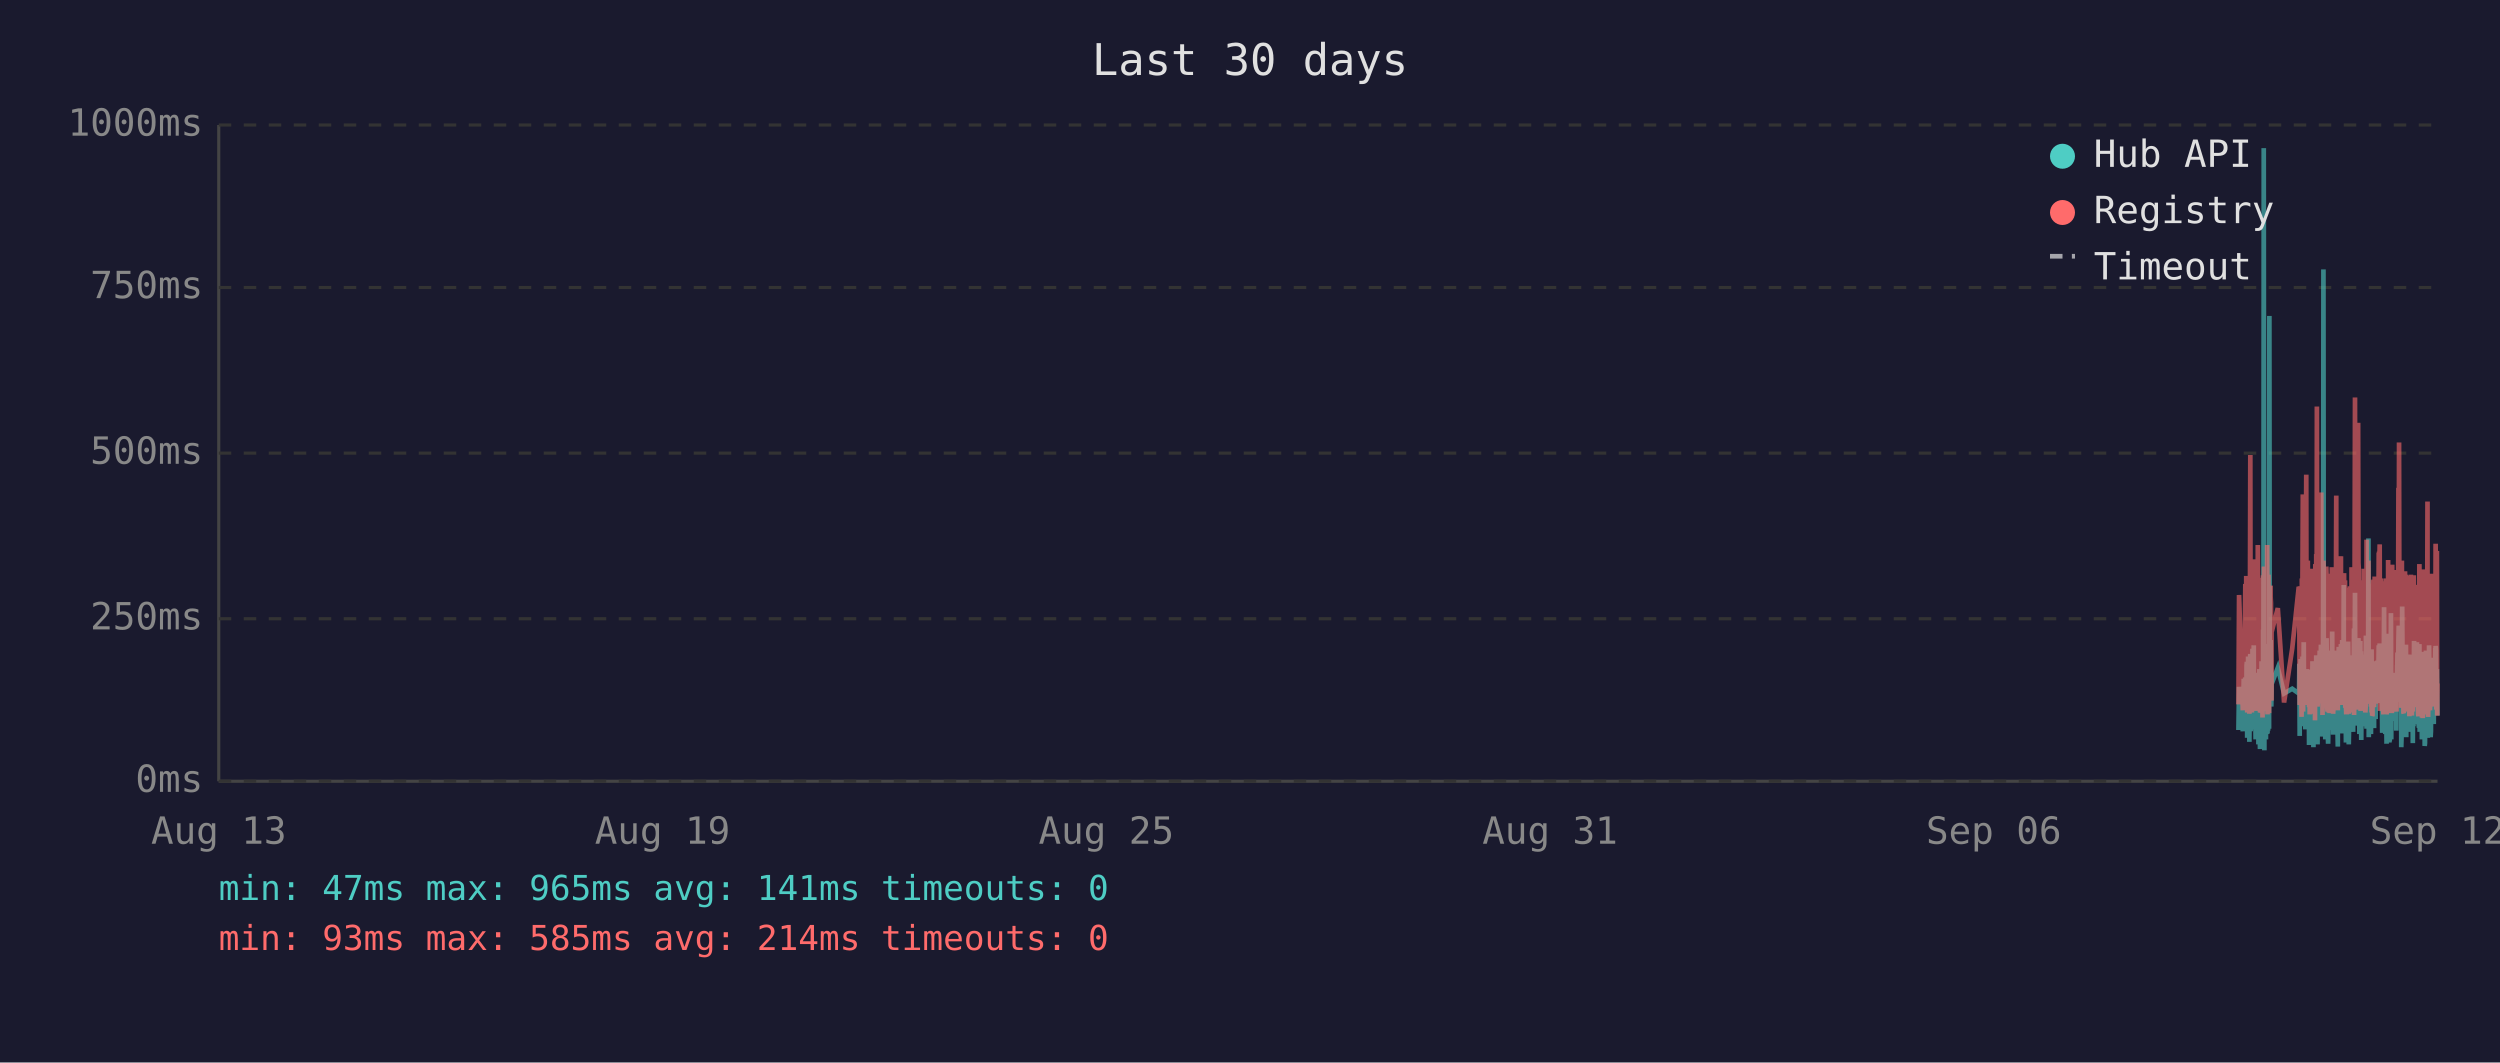
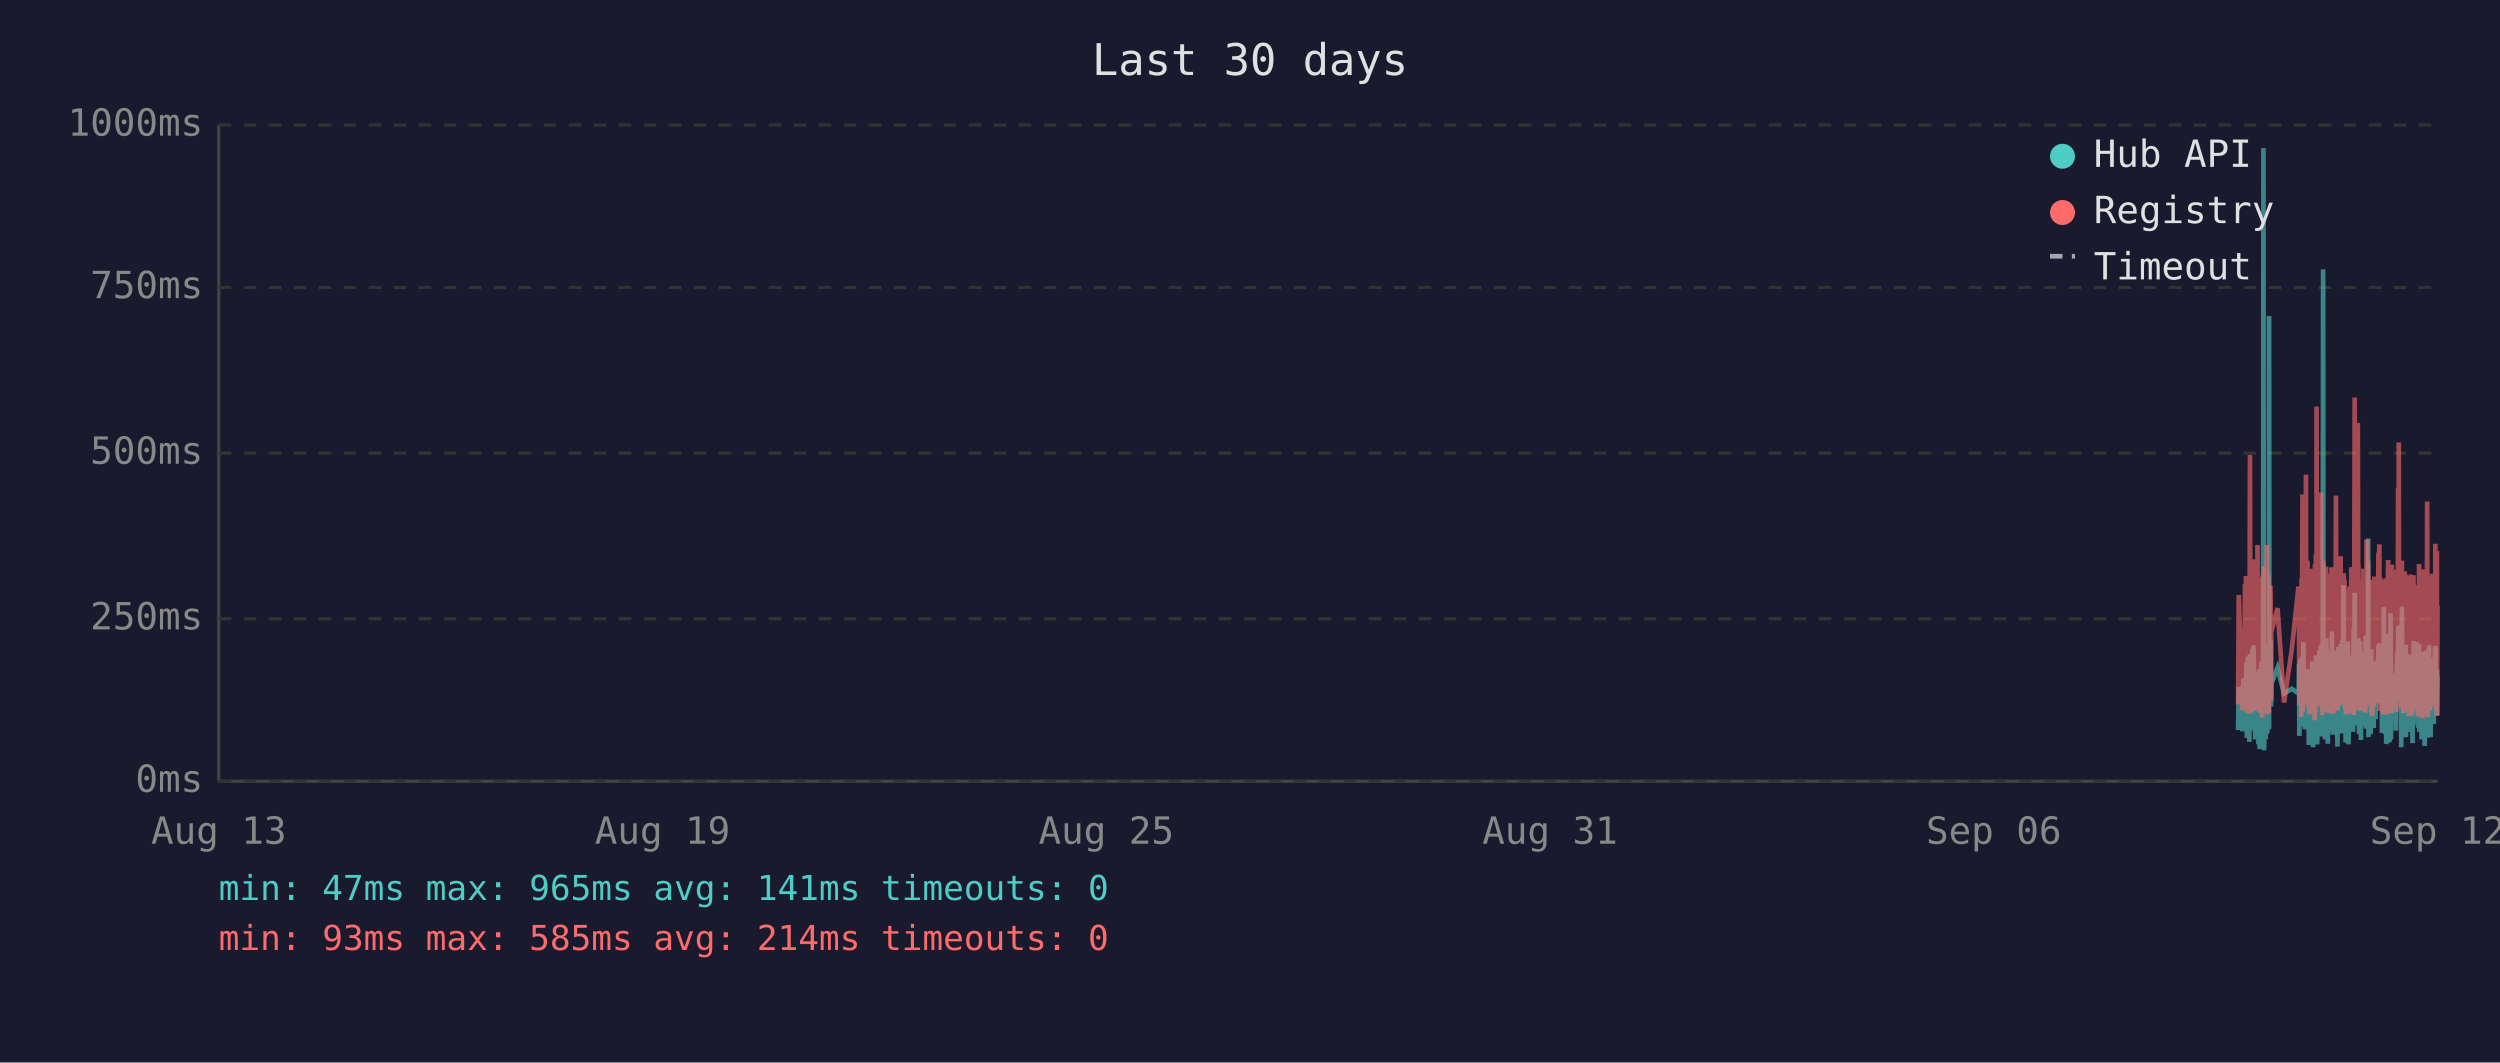
<svg xmlns="http://www.w3.org/2000/svg" viewBox="0 0 800 340" font-family="monospace" font-size="12">
  <rect width="800" height="340" fill="#1a1a2e" />
  <text x="400" y="24" fill="#e0e0e0" font-size="14" text-anchor="middle">Last 30 days</text>
  <line x1="70" y1="40" x2="70" y2="250" stroke="#444" stroke-width="1" />
  <line x1="70" y1="250" x2="780" y2="250" stroke="#444" stroke-width="1" />
  <line x1="70" y1="250" x2="780" y2="250" stroke="#333" stroke-width="1" stroke-dasharray="4" />
  <text x="65" y="250" fill="#888" text-anchor="end" dominant-baseline="middle">0ms</text>
  <line x1="70" y1="198" x2="780" y2="198" stroke="#333" stroke-width="1" stroke-dasharray="4" />
  <text x="65" y="198" fill="#888" text-anchor="end" dominant-baseline="middle">250ms</text>
  <line x1="70" y1="145" x2="780" y2="145" stroke="#333" stroke-width="1" stroke-dasharray="4" />
  <text x="65" y="145" fill="#888" text-anchor="end" dominant-baseline="middle">500ms</text>
  <line x1="70" y1="92" x2="780" y2="92" stroke="#333" stroke-width="1" stroke-dasharray="4" />
  <text x="65" y="92" fill="#888" text-anchor="end" dominant-baseline="middle">750ms</text>
  <line x1="70" y1="40" x2="780" y2="40" stroke="#333" stroke-width="1" stroke-dasharray="4" />
  <text x="65" y="40" fill="#888" text-anchor="end" dominant-baseline="middle">1000ms</text>
  <text x="70" y="270" fill="#888" text-anchor="middle">Aug 13</text>
  <text x="212" y="270" fill="#888" text-anchor="middle">Aug 19</text>
  <text x="354" y="270" fill="#888" text-anchor="middle">Aug 25</text>
  <text x="496" y="270" fill="#888" text-anchor="middle">Aug 31</text>
  <text x="638" y="270" fill="#888" text-anchor="middle">Sep 06</text>
  <text x="780" y="270" fill="#888" text-anchor="middle">Sep 12</text>
-   <polyline points="716.3,233.6 716.5,219.8 717.7,234.0 718.0,217.2 718.1,223.3 718.5,216.8 718.6,222.3 718.7,224.2 718.8,225.0 718.8,233.6 718.9,213.0 719.0,211.8 719.1,236.1 719.1,235.1 719.2,223.8 719.3,221.2 719.3,222.3 719.4,210.1 719.5,223.3 719.6,234.7 719.7,220.6 719.8,218.9 719.8,237.4 719.9,223.1 720.0,210.9 720.1,209.3 720.2,234.0 720.3,217.0 720.3,214.3 720.4,230.9 720.5,233.4 720.6,220.6 720.6,221.2 720.7,220.6 720.8,215.8 720.8,207.6 720.9,216.6 721.0,213.9 721.1,218.9 721.2,206.5 721.2,211.4 721.3,228.4 721.4,226.1 721.5,220.2 721.6,221.2 721.7,221.9 721.7,228.8 721.8,236.6 721.9,221.9 722.0,215.3 722.1,231.1 722.2,221.9 722.2,221.2 722.3,218.7 722.4,234.7 722.5,221.2 722.6,218.1 722.7,223.1 722.7,238.2 722.8,220.8 722.9,224.8 723.0,214.1 723.1,232.6 723.2,239.7 723.2,237.6 723.3,232.6 723.4,219.1 723.5,219.8 723.6,217.2 723.7,213.2 723.7,211.6 723.8,220.2 723.9,216.6 724.0,222.5 724.0,234.7 724.1,229.4 724.2,225.6 724.2,201.5 724.3,223.8 724.4,47.4 724.5,196.0 724.6,240.1 724.6,231.1 724.7,221.0 724.8,225.0 724.9,217.9 725.0,212.8 725.1,236.6 725.1,222.7 725.2,222.9 725.3,221.0 725.4,234.9 725.5,209.0 725.6,234.7 725.7,213.5 725.7,206.1 725.8,233.8 725.9,220.2 726.0,230.7 726.1,223.8 726.1,233.2 726.2,101.1 726.3,207.2 726.4,217.9 726.5,218.9 726.6,224.4 726.6,204.8 726.7,216.6 726.8,226.1 726.9,221.2 726.9,218.9 728.9,213.7 730.9,221.9 733.5,220.4 735.6,221.9 735.7,221.0 735.8,212.4 735.9,235.5 735.9,214.1 736.0,215.3 736.1,214.3 736.2,210.9 736.3,219.5 736.4,221.0 736.4,222.9 736.5,232.4 736.6,217.4 736.7,231.1 736.8,210.1 736.9,216.0 736.9,232.2 737.0,226.1 737.1,216.2 737.2,205.5 737.3,230.3 737.4,217.4 737.4,224.4 737.5,232.2 737.6,215.8 737.7,233.4 737.8,214.5 737.9,219.3 738.0,221.9 738.1,227.3 738.2,214.1 738.3,222.9 738.3,215.6 738.4,218.3 738.5,220.0 738.6,215.1 738.7,230.1 738.8,214.3 738.8,215.8 738.9,238.4 739.0,223.8 739.1,238.0 739.2,222.1 739.3,222.1 739.3,230.5 739.4,220.2 739.5,216.8 739.6,225.6 739.7,236.1 739.8,221.9 739.8,216.8 739.9,220.6 740.0,211.6 740.1,216.6 740.2,233.8 740.3,239.1 740.3,234.9 740.4,227.3 740.5,229.4 740.6,211.6 740.7,215.1 740.8,215.8 740.8,236.1 740.8,235.3 740.9,221.7 741.0,216.8 741.1,233.8 741.2,209.7 741.3,223.8 741.3,222.7 741.4,216.6 741.5,229.4 741.6,238.2 741.7,229.6 741.7,220.4 741.8,214.5 741.9,220.4 742.0,229.8 742.1,221.2 742.2,219.3 742.2,217.4 742.3,208.2 742.4,218.5 742.5,208.2 742.6,218.9 742.7,206.3 742.7,235.7 742.8,212.2 742.9,213.9 743.0,219.8 743.1,218.7 743.2,233.0 743.2,219.3 743.3,226.1 743.4,197.1 743.5,86.2 743.6,216.0 743.7,233.8 743.7,208.2 743.8,213.0 743.9,210.3 744.0,223.3 744.1,236.6 744.2,217.9 744.2,205.9 744.3,216.4 744.4,216.4 744.5,204.2 744.6,216.4 744.7,219.8 744.7,213.7 744.7,231.7 744.8,223.1 744.9,234.9 745.0,238.0 745.1,228.2 745.2,231.5 745.2,222.1 745.3,222.1 745.4,233.6 745.5,219.5 745.6,208.2 745.6,225.8 745.7,212.8 745.8,221.0 745.9,233.2 746.0,224.4 746.1,231.5 746.1,216.0 746.2,218.9 746.3,202.1 746.4,224.6 746.5,217.7 746.6,235.1 746.6,222.9 746.7,226.1 746.8,221.4 746.9,219.8 747.0,211.4 747.1,212.2 747.1,220.8 747.2,208.2 747.3,221.4 747.4,222.5 747.5,214.9 747.6,220.2 747.6,209.0 747.7,219.5 747.8,220.2 747.9,215.3 748.0,218.7 748.0,233.4 748.1,238.9 748.1,210.9 748.2,223.5 748.3,213.2 748.4,207.0 748.5,219.5 748.6,216.4 748.6,223.3 748.7,224.2 748.8,215.3 748.9,210.9 749.0,221.0 749.1,206.1 749.1,233.0 749.2,220.4 749.3,210.7 749.4,220.2 749.5,234.7 749.5,204.8 749.6,219.1 749.7,228.6 749.8,214.3 749.9,222.3 750.0,187.2 750.0,208.6 750.1,221.2 750.2,207.4 750.3,220.6 750.4,221.4 750.5,228.4 750.5,223.5 750.6,226.5 750.7,237.6 750.7,221.4 750.8,234.2 750.9,220.8 751.0,214.9 751.0,234.5 751.1,217.0 751.2,227.1 751.3,221.7 751.4,205.3 751.5,215.6 751.5,226.5 751.6,238.2 751.7,232.6 751.8,223.3 751.9,216.8 752.0,234.0 752.0,225.4 752.1,218.1 752.2,209.9 752.3,218.3 752.4,225.6 752.5,209.7 752.5,211.6 752.6,224.0 752.7,219.1 752.7,221.4 752.8,223.8 752.9,233.4 752.9,226.7 753.0,234.2 753.1,222.9 753.2,213.0 753.3,201.1 753.4,229.2 753.4,220.8 753.5,215.8 753.6,189.7 753.7,223.5 753.8,208.8 753.9,223.3 753.9,217.7 754.0,207.8 754.1,218.1 754.2,213.9 754.3,212.0 754.4,218.9 754.4,218.3 754.5,232.2 754.6,206.3 754.7,204.2 754.8,218.5 754.9,230.9 754.9,218.3 755.0,234.9 755.1,229.8 755.2,215.3 755.3,205.1 755.4,232.6 755.4,231.1 755.5,208.4 755.6,236.8 755.7,218.9 755.8,228.6 755.9,228.4 755.9,209.5 756.0,217.0 756.1,232.4 756.2,230.1 756.3,212.8 756.3,223.8 756.4,221.4 756.5,232.2 756.6,218.1 756.7,222.5 756.8,229.4 756.8,221.2 756.9,230.3 757.0,224.2 757.1,203.4 757.2,208.2 757.3,233.2 757.3,222.9 757.4,228.2 757.5,216.6 757.6,219.3 757.7,221.0 757.8,214.5 757.8,211.8 757.9,172.3 758.0,235.9 758.1,230.9 758.2,211.6 758.3,209.5 758.3,217.2 758.4,218.7 758.5,220.0 758.6,215.3 758.7,234.9 758.8,227.3 758.8,213.9 758.9,207.8 759.0,230.1 759.1,225.4 759.2,233.0 759.3,215.1 759.3,225.0 759.4,219.3 759.5,220.8 759.5,220.6 759.6,225.0 759.7,233.0 759.7,211.6 759.8,222.9 759.9,220.0 760.0,225.0 760.1,213.7 760.2,213.7 760.2,230.1 760.3,213.5 760.4,224.2 760.5,214.9 760.6,224.2 760.7,211.4 760.8,218.7 760.8,212.8 760.9,215.1 761.0,225.0 761.1,213.7 761.2,206.5 761.3,213.9 761.3,217.7 761.4,219.1 761.5,205.9 761.6,224.0 761.7,212.4 761.8,216.4 761.8,219.8 761.9,220.6 762.0,215.3 762.1,222.5 762.2,224.6 762.2,223.1 762.3,234.5 762.4,230.9 762.5,229.6 762.6,224.6 762.7,225.2 762.7,216.6 762.8,218.3 762.9,194.3 763.0,231.1 763.1,223.3 763.2,207.4 763.2,216.2 763.3,234.9 763.4,231.7 763.5,212.8 763.6,226.5 763.7,238.0 763.7,237.6 763.8,221.4 763.9,219.5 764.0,220.4 764.1,217.2 764.2,217.9 764.2,202.8 764.3,216.6 764.4,224.4 764.5,215.6 764.6,215.1 764.6,237.6 764.7,219.8 764.7,237.2 764.8,233.2 764.9,222.9 765.0,224.2 765.1,196.2 765.2,236.6 765.2,217.9 765.3,218.9 765.4,223.3 765.5,218.5 765.6,224.4 765.7,217.2 765.7,217.7 765.8,216.4 765.9,228.2 766.0,217.0 766.1,216.4 766.1,217.0 766.2,224.8 766.3,230.7 766.4,222.5 766.5,218.5 766.6,221.2 766.6,215.3 766.7,217.4 766.8,233.8 766.9,217.4 767.0,224.6 767.1,212.8 767.1,214.9 767.2,208.8 767.3,214.1 767.4,215.3 767.5,204.8 767.6,200.2 767.6,223.3 767.7,211.4 767.8,209.3 767.9,205.1 768.0,215.1 768.1,223.5 768.1,224.2 768.2,209.9 768.3,216.8 768.4,214.9 768.4,239.1 768.5,235.5 768.6,216.4 768.6,214.7 768.7,194.1 768.8,210.9 768.9,216.2 769.0,232.8 769.1,233.0 769.1,221.9 769.2,235.5 769.3,220.6 769.4,222.3 769.5,226.1 769.5,232.8 769.6,211.4 769.7,232.6 769.8,235.3 769.9,206.3 770.0,235.9 770.0,220.4 770.1,217.2 770.2,221.4 770.3,213.7 770.4,217.0 770.5,218.3 770.5,214.9 770.6,231.5 770.7,212.2 770.8,215.1 770.9,217.4 771.0,234.2 771.0,231.7 771.1,210.3 771.2,209.5 771.3,220.2 771.4,219.8 771.5,219.3 771.5,224.4 771.6,224.0 771.7,215.3 771.8,224.4 771.8,233.8 771.9,220.2 772.0,228.6 772.0,216.0 772.1,237.8 772.2,215.6 772.3,232.4 772.4,220.2 772.5,205.1 772.5,231.3 772.6,220.2 772.7,209.3 772.8,216.6 772.9,215.6 773.0,231.7 773.0,228.4 773.1,227.3 773.2,217.2 773.3,221.0 773.4,205.5 773.4,216.2 773.5,223.3 773.6,223.8 773.7,226.9 773.8,229.6 773.9,223.5 773.9,231.3 774.0,232.2 774.1,232.2 774.2,206.1 774.3,234.2 774.4,219.8 774.4,221.4 774.5,209.7 774.6,222.5 774.7,218.1 774.8,223.5 774.9,220.2 774.9,215.8 775.0,236.6 775.1,234.0 775.2,212.8 775.3,235.3 775.4,208.6 775.4,216.2 775.5,230.9 775.6,211.8 775.7,226.1 775.8,216.8 775.9,222.9 775.9,238.7 776.0,237.8 776.1,221.7 776.2,233.8 776.3,208.2 776.4,221.4 776.4,221.4 776.5,217.0 776.6,218.9 776.6,210.7 776.7,215.3 776.8,218.7 776.8,232.6 776.9,236.1 777.0,221.9 777.1,230.3 777.2,212.8 777.3,233.2 777.3,206.5 777.4,216.6 777.5,218.3 777.6,234.5 777.7,230.9 777.8,216.4 777.8,235.9 777.9,234.0 778.0,214.9 778.1,210.5 778.2,212.6 778.3,230.5 778.3,210.9 778.4,229.0 778.5,227.5 778.6,225.0 778.7,216.4 778.8,226.7 778.8,231.7 778.9,215.8 779.0,212.8 779.1,219.3 779.2,215.8 779.3,207.4 779.3,219.8 779.4,206.7 779.5,208.0 779.6,225.6 779.7,220.4 779.8,214.9 779.8,214.1 779.9,222.9 780.0,229.0" fill="none" stroke="#4ecdc4" stroke-width="1.5" opacity="0.6" />
-   <polyline points="716.3,225.4 716.5,190.4 717.7,227.3 718.0,201.7 718.1,226.5 718.5,187.6 718.6,187.6 718.7,215.8 718.8,184.3 718.8,224.6 718.9,206.3 719.0,192.5 719.1,228.0 719.1,225.8 719.2,209.0 719.3,204.0 719.3,209.0 719.4,196.2 719.5,224.4 719.6,225.8 719.7,206.1 719.8,204.2 719.8,228.4 719.9,222.3 720.0,186.0 720.1,145.6 720.2,226.3 720.3,215.1 720.3,226.3 720.4,224.2 720.5,226.5 720.6,228.0 720.6,228.0 720.7,206.5 720.8,198.1 720.8,181.3 720.9,193.1 721.0,199.4 721.1,181.1 721.2,201.1 721.2,196.7 721.3,223.5 721.4,214.9 721.5,179.0 721.6,185.3 721.7,227.5 721.7,225.8 721.8,226.7 721.9,185.7 722.0,209.5 722.1,224.4 722.2,184.9 722.2,184.5 722.3,206.3 722.4,225.0 722.5,174.4 722.6,200.7 722.7,185.3 722.7,226.5 722.8,186.4 722.9,222.7 723.0,190.8 723.1,216.6 723.2,227.5 723.2,228.0 723.3,227.7 723.4,186.6 723.5,210.5 723.6,200.2 723.7,200.4 723.7,198.1 723.8,206.1 723.9,190.4 724.0,184.9 724.0,229.6 724.1,217.7 724.2,184.1 724.2,188.3 724.3,216.6 724.4,187.8 724.5,181.3 724.6,227.5 724.6,225.6 724.7,207.4 724.8,226.5 724.9,201.3 725.0,193.9 725.1,226.9 725.1,184.1 725.2,209.0 725.3,185.5 725.4,225.8 725.5,174.4 725.6,228.6 725.7,192.7 725.7,197.5 725.8,224.0 725.9,183.9 726.0,225.0 726.1,228.2 726.1,216.0 726.2,209.9 726.3,192.2 726.4,193.3 726.5,221.7 726.6,187.4 726.6,191.0 726.7,192.9 726.8,217.2 726.9,224.2 726.9,202.3 728.9,194.6 730.9,224.8 733.5,207.6 735.6,187.8 735.7,188.7 735.8,201.7 735.9,225.6 735.9,191.0 736.0,187.6 736.1,190.8 736.2,190.6 736.3,208.8 736.4,210.5 736.4,216.0 736.5,229.4 736.6,185.1 736.7,218.7 736.8,182.8 736.9,158.2 736.9,221.7 737.0,227.7 737.1,191.8 737.2,178.8 737.3,225.4 737.4,203.0 737.4,219.5 737.5,219.3 737.6,205.3 737.7,225.6 737.8,182.0 737.9,181.3 738.0,151.9 738.1,218.5 738.2,189.1 738.3,208.0 738.3,207.4 738.4,210.1 738.5,179.4 738.6,202.1 738.7,224.2 738.8,194.3 738.8,189.9 738.9,226.3 739.0,196.4 739.1,228.6 739.2,206.5 739.3,217.4 739.3,224.4 739.4,182.0 739.5,191.4 739.6,228.4 739.7,225.4 739.8,225.2 739.8,187.6 739.9,184.7 740.0,196.7 740.1,204.0 740.2,223.8 740.3,224.4 740.3,226.9 740.4,215.6 740.5,216.8 740.6,210.1 740.7,208.2 740.8,205.9 740.8,230.5 740.8,228.4 740.9,180.5 741.0,186.4 741.1,223.8 741.2,177.3 741.3,184.7 741.3,225.8 741.4,130.1 741.5,217.2 741.6,226.1 741.7,224.8 741.7,181.8 741.8,190.8 741.9,201.7 742.0,225.0 742.1,221.0 742.2,183.4 742.2,192.7 742.3,199.2 742.4,184.9 742.5,182.2 742.6,183.9 742.7,178.4 742.7,224.2 742.8,157.6 742.9,197.7 743.0,208.6 743.1,184.5 743.2,214.1 743.2,228.8 743.3,206.5 743.4,194.6 743.5,179.4 743.6,186.6 743.7,221.9 743.7,214.1 743.8,203.6 743.9,197.3 744.0,208.8 744.1,225.2 744.2,190.6 744.2,194.6 744.3,189.5 744.4,181.3 744.5,184.5 744.6,191.4 744.7,188.1 744.7,192.7 744.7,226.1 744.8,227.7 744.9,225.0 745.0,223.5 745.1,215.3 745.2,228.0 745.2,215.1 745.3,184.5 745.4,215.3 745.5,228.2 745.6,197.3 745.6,184.3 745.7,224.4 745.8,183.6 745.9,225.6 746.0,185.3 746.1,224.8 746.1,226.3 746.2,181.5 746.3,190.8 746.4,213.5 746.5,189.7 746.6,225.0 746.6,228.4 746.7,226.3 746.8,217.7 746.9,203.4 747.0,199.6 747.1,194.8 747.1,185.3 747.2,199.4 747.3,188.9 747.4,215.1 747.5,190.6 747.6,158.6 747.6,192.7 747.7,187.8 747.8,207.8 747.9,195.0 748.0,184.1 748.0,216.0 748.1,227.3 748.1,183.6 748.2,223.8 748.3,194.3 748.4,182.8 748.5,185.1 748.6,202.3 748.6,204.4 748.7,220.6 748.8,189.3 748.9,207.8 749.0,181.3 749.1,178.0 749.1,223.3 749.2,183.4 749.3,191.6 749.4,204.0 749.5,225.6 749.5,195.8 749.6,210.1 749.7,222.9 749.8,189.1 749.9,207.0 750.0,191.2 750.0,197.5 750.1,183.4 750.2,197.9 750.3,193.5 750.4,185.7 750.5,226.5 750.5,225.4 750.6,210.9 750.7,226.7 750.7,225.2 750.8,228.6 750.9,210.1 751.0,193.1 751.0,228.6 751.1,214.7 751.2,214.9 751.3,214.5 751.4,188.1 751.5,191.4 751.5,226.3 751.6,228.4 751.7,223.8 751.8,211.4 751.9,216.8 752.0,226.5 752.0,187.6 752.1,203.4 752.2,226.5 752.3,191.2 752.4,217.0 752.5,181.5 752.5,196.2 752.6,228.0 752.7,191.8 752.7,225.8 752.8,225.8 752.9,227.5 752.9,218.3 753.0,227.7 753.1,183.9 753.2,190.6 753.3,228.8 753.4,222.9 753.4,223.8 753.5,170.4 753.6,127.2 753.7,196.0 753.8,199.6 753.9,227.1 753.9,188.9 754.0,191.6 754.1,209.0 754.2,192.5 754.3,188.5 754.4,182.2 754.4,209.0 754.5,225.6 754.6,135.3 754.7,180.1 754.8,182.0 754.9,225.2 754.9,185.7 755.0,223.8 755.1,225.8 755.2,189.1 755.3,207.0 755.4,227.5 755.4,216.0 755.5,197.1 755.6,222.5 755.7,214.5 755.8,217.2 755.9,223.8 755.9,189.5 756.0,186.8 756.1,223.5 756.2,223.3 756.3,189.9 756.3,226.5 756.4,182.0 756.5,224.2 756.6,205.3 756.7,227.1 756.8,224.0 756.8,185.1 756.9,228.0 757.0,226.5 757.1,184.5 757.2,207.2 757.3,218.3 757.3,172.7 757.4,224.4 757.5,195.0 757.6,189.7 757.7,181.3 757.8,185.1 757.8,197.5 757.9,179.4 758.0,224.0 758.1,225.2 758.2,192.2 758.3,205.9 758.3,207.4 758.4,210.5 758.5,224.4 758.6,191.4 758.7,226.1 758.8,218.3 758.8,189.3 758.9,228.0 759.0,209.0 759.1,229.0 759.2,228.8 759.3,192.9 759.3,187.0 759.4,187.6 759.5,185.5 759.5,208.0 759.6,224.6 759.7,226.3 759.7,200.4 759.8,216.4 759.9,184.5 760.0,207.2 760.1,190.8 760.2,191.8 760.2,225.2 760.3,190.8 760.4,208.2 760.5,191.2 760.6,188.1 760.7,194.1 760.8,187.0 760.8,193.1 760.9,189.7 761.0,224.2 761.1,193.3 761.2,176.9 761.3,188.9 761.3,176.5 761.4,180.7 761.5,174.2 761.6,227.5 761.7,185.7 761.8,191.0 761.8,207.2 761.9,185.1 762.0,192.0 762.1,216.6 762.2,226.3 762.2,208.0 762.3,226.5 762.4,227.3 762.5,218.9 762.6,227.1 762.7,228.6 762.7,191.6 762.8,227.1 762.9,198.6 763.0,227.3 763.1,218.9 763.2,186.0 763.2,191.0 763.3,224.6 763.4,228.6 763.5,185.1 763.6,217.4 763.7,223.8 763.7,228.6 763.8,227.3 763.9,206.1 764.0,206.1 764.1,193.9 764.2,188.9 764.2,179.2 764.3,200.0 764.4,226.7 764.5,193.9 764.6,192.0 764.6,227.3 764.7,204.8 764.7,227.5 764.8,226.5 764.9,225.4 765.0,226.7 765.1,193.3 765.2,228.2 765.2,193.1 765.3,209.0 765.4,228.2 765.5,180.7 765.6,210.9 765.7,197.7 765.7,192.9 765.8,193.5 765.9,215.8 766.0,199.8 766.1,207.2 766.1,224.4 766.2,224.6 766.3,214.7 766.4,186.2 766.5,225.2 766.6,182.4 766.6,190.6 766.7,197.5 766.8,226.5 766.9,227.7 767.0,212.0 767.1,191.8 767.1,189.3 767.2,194.3 767.3,191.4 767.4,191.4 767.5,156.1 767.6,209.9 767.6,184.3 767.7,141.6 767.8,198.8 767.9,200.7 768.0,195.8 768.1,223.8 768.1,185.7 768.2,197.7 768.3,191.0 768.4,193.5 768.4,226.5 768.5,223.1 768.6,191.6 768.6,179.4 768.7,225.2 768.8,185.5 768.9,194.6 769.0,209.9 769.1,224.2 769.1,228.0 769.2,228.2 769.3,222.5 769.4,187.4 769.5,200.2 769.5,225.6 769.6,182.8 769.7,227.7 769.8,224.0 769.9,183.9 770.0,219.5 770.0,184.3 770.1,189.3 770.2,194.8 770.3,189.3 770.4,189.7 770.5,203.8 770.5,209.3 770.6,212.6 770.7,185.7 770.8,206.5 770.9,207.4 771.0,229.2 771.0,222.7 771.1,194.6 771.2,196.9 771.3,204.0 771.4,219.3 771.5,184.5 771.5,183.9 771.6,208.4 771.7,209.5 771.8,215.1 771.8,229.0 771.9,204.2 772.0,216.2 772.0,208.2 772.1,227.7 772.2,192.9 772.3,226.3 772.4,184.1 772.5,194.3 772.5,226.3 772.6,207.8 772.7,197.3 772.8,189.1 772.9,204.4 773.0,224.4 773.0,217.4 773.1,225.8 773.2,188.5 773.3,187.2 773.4,190.8 773.4,192.7 773.5,222.3 773.6,206.3 773.7,214.9 773.8,228.4 773.9,229.2 773.9,223.8 774.0,217.2 774.1,229.0 774.2,180.5 774.3,225.6 774.4,187.0 774.4,211.4 774.5,199.4 774.6,187.0 774.7,201.3 774.8,185.5 774.9,207.0 774.9,196.9 775.0,229.6 775.1,214.5 775.2,210.3 775.3,229.8 775.4,182.2 775.4,194.1 775.5,214.5 775.6,185.5 775.7,216.2 775.8,189.3 775.9,186.2 775.9,227.3 776.0,219.3 776.1,225.0 776.2,226.5 776.3,200.9 776.4,228.6 776.4,182.8 776.5,207.8 776.6,188.5 776.6,192.9 776.7,197.1 776.8,160.5 776.8,224.6 776.9,226.5 777.0,229.4 777.1,222.3 777.2,193.9 777.3,226.3 777.3,197.9 777.4,208.4 777.5,184.3 777.6,227.3 777.7,223.5 777.8,204.6 777.8,226.1 777.9,216.0 778.0,199.2 778.1,185.1 778.2,192.7 778.3,222.9 778.3,183.6 778.4,225.0 778.5,218.5 778.6,187.8 778.7,185.3 778.8,226.1 778.8,212.8 778.9,193.5 779.0,200.7 779.1,210.9 779.2,211.8 779.3,197.1 779.3,217.7 779.4,174.0 779.5,200.7 779.6,227.1 779.7,183.0 779.8,205.7 779.8,176.3 779.9,229.0 780.0,218.7" fill="none" stroke="#ff6b6b" stroke-width="1.5" opacity="0.6" />
+   <polyline points="716.2,233.6 716.4,219.8 717.6,234.0 717.9,217.2 718.1,223.3 718.4,216.8 718.5,222.3 718.6,224.2 718.7,225.0 718.8,233.6 718.8,213.0 718.9,211.8 719.0,236.1 719.0,235.1 719.1,223.8 719.2,221.2 719.3,222.3 719.3,210.1 719.4,223.3 719.5,234.7 719.6,220.6 719.7,218.9 719.8,237.4 719.8,223.1 719.9,210.9 720.0,209.3 720.1,234.0 720.2,217.0 720.3,214.3 720.3,230.9 720.4,233.4 720.5,220.6 720.5,221.2 720.6,220.6 720.7,215.8 720.8,207.6 720.8,216.6 720.9,213.9 721.0,218.9 721.1,206.5 721.2,211.4 721.2,228.4 721.3,226.1 721.4,220.2 721.5,221.2 721.6,221.9 721.7,228.8 721.7,236.6 721.8,221.9 721.9,215.3 722.0,231.1 722.1,221.9 722.2,221.2 722.2,218.7 722.3,234.7 722.4,221.2 722.5,218.1 722.6,223.1 722.7,238.2 722.7,220.8 722.8,224.8 722.9,214.1 723.0,232.6 723.1,239.7 723.2,237.6 723.2,232.6 723.3,219.1 723.4,219.8 723.5,217.2 723.6,213.2 723.7,211.6 723.7,220.2 723.8,216.6 723.9,222.5 723.9,234.7 724.0,229.4 724.1,225.6 724.2,201.5 724.2,223.8 724.3,47.4 724.4,196.0 724.5,240.1 724.6,231.1 724.7,221.0 724.7,225.0 724.8,217.9 724.9,212.8 725.0,236.6 725.1,222.7 725.1,222.9 725.2,221.0 725.3,234.9 725.4,209.0 725.5,234.7 725.6,213.5 725.6,206.1 725.7,233.8 725.8,220.2 725.9,230.7 726.0,223.8 726.1,233.2 726.1,101.1 726.2,207.2 726.3,217.9 726.4,218.9 726.5,224.4 726.6,204.8 726.6,216.6 726.7,226.1 726.8,221.2 726.8,218.9 728.8,213.7 730.9,221.9 733.4,220.4 735.5,221.9 735.6,221.0 735.7,212.4 735.8,235.5 735.9,214.1 735.9,215.3 736.0,214.3 736.1,210.9 736.2,219.5 736.3,221.0 736.4,222.9 736.4,232.4 736.5,217.4 736.6,231.1 736.7,210.1 736.8,216.0 736.9,232.2 736.9,226.1 737.0,216.2 737.1,205.5 737.2,230.3 737.3,217.4 737.4,224.4 737.4,232.2 737.5,215.8 737.6,233.4 737.7,214.5 737.9,219.3 737.9,221.9 738.0,227.3 738.1,214.1 738.2,222.9 738.3,215.6 738.3,218.3 738.4,220.0 738.5,215.1 738.6,230.1 738.7,214.3 738.8,215.8 738.8,238.4 738.9,223.8 739.0,238.0 739.1,222.1 739.2,222.1 739.3,230.5 739.3,220.2 739.4,216.8 739.5,225.6 739.6,236.1 739.7,221.9 739.8,216.8 739.8,220.6 739.9,211.6 740.0,216.6 740.1,233.8 740.2,239.1 740.3,234.9 740.3,227.3 740.4,229.4 740.5,211.6 740.6,215.1 740.7,215.8 740.7,236.1 740.8,235.3 740.8,221.7 740.9,216.8 741.0,233.8 741.1,209.7 741.2,223.8 741.3,222.7 741.3,216.6 741.4,229.4 741.5,238.2 741.6,229.6 741.7,220.4 741.7,214.5 741.8,220.4 741.9,229.8 742.0,221.2 742.1,219.3 742.2,217.4 742.2,208.2 742.3,218.5 742.4,208.2 742.5,218.9 742.6,206.3 742.7,235.7 742.7,212.2 742.8,213.9 742.9,219.8 743.0,218.7 743.1,233.0 743.2,219.3 743.2,226.1 743.3,197.1 743.4,86.2 743.5,216.0 743.6,233.8 743.7,208.2 743.7,213.0 743.8,210.3 743.9,223.3 744.0,236.6 744.1,217.9 744.2,205.9 744.2,216.4 744.3,216.4 744.4,204.2 744.5,216.4 744.6,219.8 744.6,213.7 744.7,231.7 744.7,223.1 744.8,234.9 744.9,238.0 745.0,228.2 745.1,231.5 745.2,222.1 745.2,222.1 745.3,233.6 745.4,219.5 745.5,208.2 745.6,225.8 745.6,212.8 745.7,221.0 745.8,233.2 745.9,224.4 746.0,231.5 746.1,216.0 746.1,218.9 746.2,202.1 746.3,224.6 746.4,217.7 746.5,235.1 746.6,222.9 746.6,226.1 746.7,221.4 746.8,219.8 746.9,211.4 747.0,212.2 747.1,220.8 747.1,208.2 747.2,221.4 747.3,222.5 747.4,214.9 747.5,220.2 747.6,209.0 747.6,219.5 747.7,220.2 747.8,215.3 747.9,218.7 747.9,233.4 748.0,238.9 748.1,210.9 748.1,223.5 748.2,213.2 748.3,207.0 748.4,219.5 748.5,216.4 748.6,223.3 748.6,224.2 748.7,215.3 748.8,210.9 748.9,221.0 749.0,206.1 749.0,233.0 749.1,220.4 749.2,210.7 749.3,220.2 749.4,234.7 749.5,204.8 749.5,219.1 749.6,228.6 749.7,214.3 749.8,222.3 749.9,187.2 750.0,208.6 750.0,221.2 750.1,207.4 750.2,220.6 750.3,221.4 750.4,228.4 750.5,223.5 750.5,226.5 750.6,237.6 750.6,221.4 750.7,234.2 750.8,220.8 750.9,214.9 751.0,234.5 751.0,217.0 751.1,227.1 751.2,221.7 751.3,205.3 751.4,215.6 751.5,226.5 751.5,238.2 751.6,232.6 751.7,223.3 751.8,216.8 751.9,234.0 752.0,225.4 752.0,218.1 752.1,209.9 752.2,218.3 752.3,225.6 752.4,209.7 752.5,211.6 752.5,224.0 752.6,219.1 752.7,221.4 752.7,223.8 752.8,233.4 752.9,226.7 753.0,234.2 753.0,222.9 753.1,213.0 753.2,201.1 753.3,229.2 753.4,220.8 753.4,215.8 753.5,189.7 753.6,223.5 753.7,208.8 753.8,223.3 753.9,217.7 753.9,207.8 754.0,218.1 754.1,213.9 754.2,212.0 754.3,218.9 754.4,218.3 754.4,232.2 754.5,206.3 754.6,204.2 754.7,218.5 754.8,230.9 754.9,218.3 754.9,234.9 755.0,229.8 755.1,215.3 755.2,205.1 755.3,232.6 755.4,231.1 755.4,208.4 755.5,236.8 755.6,218.9 755.7,228.6 755.8,228.4 755.9,209.5 755.9,217.0 756.0,232.4 756.1,230.1 756.2,212.8 756.3,223.8 756.3,221.4 756.4,232.2 756.5,218.1 756.6,222.5 756.7,229.4 756.8,221.2 756.8,230.3 756.9,224.2 757.0,203.4 757.1,208.2 757.2,233.2 757.3,222.9 757.3,228.2 757.4,216.6 757.5,219.3 757.6,221.0 757.7,214.5 757.8,211.8 757.8,172.3 757.9,235.9 758.0,230.9 758.1,211.6 758.2,209.5 758.3,217.2 758.3,218.7 758.4,220.0 758.5,215.3 758.6,234.9 758.7,227.3 758.8,213.9 758.8,207.8 758.9,230.1 759.0,225.4 759.1,233.0 759.2,215.1 759.3,225.0 759.3,219.3 759.4,220.8 759.4,220.6 759.5,225.0 759.6,233.0 759.7,211.6 759.7,222.9 759.8,220.0 759.9,225.0 760.0,213.7 760.1,213.7 760.2,230.1 760.2,213.5 760.3,224.2 760.4,214.9 760.5,224.2 760.6,211.4 760.7,218.7 760.8,212.8 760.8,215.1 760.9,225.0 761.0,213.7 761.1,206.5 761.2,213.9 761.3,217.7 761.3,219.1 761.4,205.9 761.5,224.0 761.6,212.4 761.7,216.4 761.8,219.8 761.8,220.6 761.9,215.3 762.0,222.5 762.1,224.6 762.2,223.1 762.2,234.5 762.3,230.9 762.4,229.6 762.5,224.6 762.6,225.2 762.7,216.6 762.7,218.3 762.8,194.3 762.9,231.1 763.0,223.3 763.1,207.4 763.2,216.2 763.2,234.9 763.3,231.7 763.4,212.8 763.5,226.5 763.6,238.0 763.7,237.6 763.7,221.4 763.8,219.5 763.9,220.4 764.0,217.2 764.1,217.9 764.2,202.8 764.2,216.6 764.3,224.4 764.4,215.6 764.5,215.1 764.5,237.6 764.6,219.8 764.7,237.2 764.7,233.2 764.8,222.9 764.9,224.2 765.0,196.2 765.1,236.6 765.2,217.9 765.2,218.9 765.3,223.3 765.4,218.5 765.5,224.4 765.6,217.2 765.7,217.7 765.7,216.4 765.8,228.2 765.9,217.0 766.0,216.4 766.1,217.0 766.1,224.8 766.2,230.7 766.3,222.5 766.4,218.5 766.5,221.2 766.6,215.3 766.6,217.4 766.7,233.8 766.8,217.4 766.9,224.6 767.0,212.8 767.1,214.9 767.1,208.8 767.2,214.1 767.3,215.3 767.4,204.8 767.5,200.2 767.6,223.3 767.6,211.4 767.7,209.3 767.8,205.1 767.9,215.1 768.0,223.5 768.1,224.2 768.1,209.9 768.2,216.8 768.3,214.9 768.4,239.1 768.4,235.5 768.5,216.4 768.6,214.7 768.6,194.1 768.7,210.9 768.8,216.2 768.9,232.8 769.0,233.0 769.1,221.9 769.1,235.5 769.2,220.6 769.3,222.3 769.4,226.1 769.5,232.8 769.5,211.4 769.6,232.6 769.7,235.3 769.8,206.3 769.9,235.9 770.0,220.4 770.0,217.2 770.1,221.4 770.2,213.7 770.3,217.0 770.4,218.3 770.5,214.9 770.5,231.5 770.6,212.2 770.7,215.1 770.8,217.4 770.9,234.2 771.0,231.7 771.0,210.3 771.1,209.5 771.2,220.2 771.3,219.8 771.4,219.3 771.5,224.4 771.5,224.0 771.6,215.3 771.7,224.4 771.7,233.8 771.8,220.2 771.9,228.6 772.0,216.0 772.0,237.8 772.1,215.6 772.2,232.4 772.3,220.2 772.4,205.1 772.5,231.3 772.5,220.2 772.6,209.3 772.7,216.6 772.8,215.6 772.9,231.7 773.0,228.4 773.0,227.3 773.1,217.2 773.2,221.0 773.3,205.5 773.4,216.2 773.4,223.3 773.5,223.8 773.6,226.9 773.7,229.6 773.8,223.5 773.9,231.3 773.9,232.2 774.0,232.2 774.1,206.1 774.2,234.2 774.3,219.8 774.4,221.4 774.4,209.7 774.5,222.5 774.6,218.1 774.7,223.5 774.8,220.2 774.9,215.8 774.9,236.6 775.0,234.0 775.1,212.8 775.2,235.3 775.3,208.6 775.4,216.2 775.4,230.9 775.5,211.8 775.6,226.1 775.7,216.8 775.8,222.9 775.9,238.7 775.9,237.8 776.0,221.7 776.1,233.8 776.2,208.2 776.3,221.4 776.4,221.4 776.4,217.0 776.5,218.9 776.6,210.7 776.6,215.3 776.7,218.7 776.8,232.6 776.8,236.1 776.9,221.9 777.0,230.3 777.1,212.8 777.2,233.2 777.3,206.5 777.3,216.6 777.4,218.3 777.5,234.5 777.6,230.9 777.7,216.4 777.8,235.9 777.8,234.0 777.9,214.9 778.0,210.5 778.1,212.6 778.2,230.5 778.3,210.9 778.3,229.0 778.4,227.5 778.5,225.0 778.6,216.4 778.7,226.7 778.8,231.7 778.8,215.8 778.9,212.8 779.0,219.3 779.1,215.8 779.2,207.4 779.3,219.8 779.3,206.7 779.4,208.0 779.5,225.6 779.6,220.4 779.7,214.9 779.8,214.1 779.8,222.9 779.9,229.0 780.0,216.2" fill="none" stroke="#4ecdc4" stroke-width="1.5" opacity="0.6" />
+   <polyline points="716.2,225.4 716.4,190.4 717.6,227.3 717.9,201.7 718.1,226.5 718.4,187.6 718.5,187.6 718.6,215.8 718.7,184.3 718.8,224.6 718.8,206.3 718.9,192.5 719.0,228.0 719.0,225.8 719.1,209.0 719.2,204.0 719.3,209.0 719.3,196.2 719.4,224.4 719.5,225.8 719.6,206.1 719.7,204.2 719.8,228.4 719.8,222.3 719.9,186.0 720.0,145.6 720.1,226.3 720.2,215.1 720.3,226.3 720.3,224.2 720.4,226.5 720.5,228.0 720.5,228.0 720.6,206.5 720.7,198.1 720.8,181.3 720.8,193.1 720.9,199.4 721.0,181.1 721.1,201.1 721.2,196.7 721.2,223.5 721.3,214.9 721.4,179.0 721.5,185.3 721.6,227.5 721.7,225.8 721.7,226.7 721.8,185.7 721.9,209.5 722.0,224.4 722.1,184.9 722.2,184.5 722.2,206.3 722.3,225.0 722.4,174.4 722.5,200.7 722.6,185.3 722.7,226.5 722.7,186.4 722.8,222.7 722.9,190.8 723.0,216.6 723.1,227.5 723.2,228.0 723.2,227.7 723.3,186.6 723.4,210.5 723.5,200.2 723.6,200.4 723.7,198.1 723.7,206.1 723.8,190.4 723.9,184.9 723.9,229.6 724.0,217.7 724.1,184.1 724.2,188.3 724.2,216.6 724.3,187.8 724.4,181.3 724.5,227.5 724.6,225.6 724.7,207.4 724.7,226.5 724.8,201.3 724.9,193.9 725.0,226.9 725.1,184.1 725.1,209.0 725.2,185.5 725.3,225.8 725.4,174.4 725.5,228.6 725.6,192.7 725.6,197.5 725.7,224.0 725.8,183.9 725.9,225.0 726.0,228.2 726.1,216.0 726.1,209.9 726.2,192.2 726.3,193.3 726.4,221.7 726.5,187.4 726.6,191.0 726.6,192.9 726.7,217.2 726.8,224.2 726.8,202.3 728.8,194.6 730.9,224.8 733.4,207.6 735.5,187.8 735.6,188.7 735.7,201.7 735.8,225.6 735.9,191.0 735.9,187.6 736.0,190.8 736.1,190.6 736.2,208.8 736.3,210.5 736.4,216.0 736.4,229.4 736.5,185.1 736.6,218.7 736.7,182.8 736.8,158.2 736.9,221.7 736.9,227.7 737.0,191.8 737.1,178.8 737.2,225.4 737.3,203.0 737.4,219.5 737.4,219.3 737.5,205.3 737.6,225.6 737.7,182.0 737.9,181.3 737.9,151.9 738.0,218.5 738.1,189.1 738.2,208.0 738.3,207.4 738.3,210.1 738.4,179.4 738.5,202.1 738.6,224.2 738.7,194.3 738.8,189.9 738.8,226.3 738.9,196.4 739.0,228.6 739.1,206.5 739.2,217.4 739.3,224.4 739.3,182.0 739.4,191.4 739.5,228.4 739.6,225.4 739.7,225.2 739.8,187.6 739.8,184.7 739.9,196.7 740.0,204.0 740.1,223.8 740.2,224.4 740.3,226.9 740.3,215.6 740.4,216.8 740.5,210.1 740.6,208.2 740.7,205.9 740.7,230.5 740.8,228.4 740.8,180.5 740.9,186.4 741.0,223.8 741.1,177.3 741.2,184.7 741.3,225.8 741.3,130.1 741.4,217.2 741.5,226.1 741.6,224.8 741.7,181.8 741.7,190.8 741.8,201.7 741.9,225.0 742.0,221.0 742.1,183.4 742.2,192.7 742.2,199.2 742.3,184.9 742.4,182.2 742.5,183.9 742.6,178.4 742.7,224.2 742.7,157.6 742.8,197.7 742.9,208.6 743.0,184.5 743.1,214.1 743.2,228.8 743.2,206.5 743.3,194.6 743.4,179.4 743.5,186.6 743.6,221.9 743.7,214.1 743.7,203.6 743.8,197.3 743.9,208.8 744.0,225.2 744.1,190.6 744.2,194.6 744.2,189.5 744.3,181.3 744.4,184.5 744.5,191.4 744.6,188.1 744.6,192.7 744.7,226.1 744.7,227.7 744.8,225.0 744.9,223.5 745.0,215.3 745.1,228.0 745.2,215.1 745.2,184.5 745.3,215.3 745.4,228.2 745.5,197.3 745.6,184.3 745.6,224.4 745.7,183.6 745.8,225.6 745.9,185.3 746.0,224.8 746.1,226.3 746.1,181.5 746.2,190.8 746.3,213.5 746.4,189.7 746.5,225.0 746.6,228.4 746.6,226.3 746.7,217.7 746.8,203.4 746.9,199.6 747.0,194.8 747.1,185.3 747.1,199.4 747.2,188.9 747.3,215.1 747.4,190.6 747.5,158.6 747.6,192.7 747.6,187.8 747.7,207.8 747.8,195.0 747.9,184.1 747.9,216.0 748.0,227.3 748.1,183.6 748.1,223.8 748.2,194.3 748.3,182.8 748.4,185.1 748.5,202.3 748.6,204.4 748.6,220.6 748.7,189.3 748.8,207.8 748.9,181.3 749.0,178.0 749.0,223.3 749.1,183.4 749.2,191.6 749.3,204.0 749.4,225.6 749.5,195.8 749.5,210.1 749.6,222.9 749.7,189.1 749.8,207.0 749.9,191.2 750.0,197.5 750.0,183.4 750.1,197.9 750.2,193.5 750.3,185.7 750.4,226.5 750.5,225.4 750.5,210.9 750.6,226.7 750.6,225.2 750.7,228.6 750.8,210.1 750.9,193.1 751.0,228.6 751.0,214.7 751.1,214.9 751.2,214.5 751.3,188.1 751.4,191.4 751.5,226.3 751.5,228.4 751.6,223.8 751.7,211.4 751.8,216.8 751.9,226.5 752.0,187.6 752.0,203.4 752.1,226.5 752.2,191.2 752.3,217.0 752.4,181.5 752.5,196.2 752.5,228.0 752.6,191.8 752.7,225.8 752.7,225.8 752.8,227.5 752.9,218.3 753.0,227.7 753.0,183.9 753.1,190.6 753.2,228.8 753.3,222.9 753.4,223.8 753.4,170.4 753.5,127.2 753.6,196.0 753.7,199.6 753.8,227.1 753.9,188.9 753.9,191.6 754.0,209.0 754.1,192.5 754.2,188.5 754.3,182.2 754.4,209.0 754.4,225.6 754.5,135.3 754.6,180.1 754.7,182.0 754.8,225.2 754.9,185.7 754.9,223.8 755.0,225.8 755.1,189.1 755.2,207.0 755.3,227.5 755.4,216.0 755.4,197.1 755.5,222.5 755.6,214.5 755.7,217.2 755.8,223.8 755.9,189.5 755.9,186.8 756.0,223.5 756.1,223.3 756.2,189.9 756.3,226.5 756.3,182.0 756.4,224.2 756.5,205.3 756.6,227.1 756.7,224.0 756.8,185.1 756.8,228.0 756.9,226.5 757.0,184.5 757.1,207.2 757.2,218.3 757.3,172.7 757.3,224.4 757.4,195.0 757.5,189.7 757.6,181.3 757.7,185.1 757.8,197.5 757.8,179.4 757.9,224.0 758.0,225.2 758.1,192.2 758.2,205.9 758.3,207.4 758.3,210.5 758.4,224.4 758.5,191.4 758.6,226.1 758.7,218.3 758.8,189.3 758.8,228.0 758.9,209.0 759.0,229.0 759.1,228.8 759.2,192.9 759.3,187.0 759.3,187.6 759.4,185.5 759.4,208.0 759.5,224.6 759.6,226.3 759.7,200.4 759.7,216.4 759.8,184.5 759.9,207.2 760.0,190.8 760.1,191.8 760.2,225.2 760.2,190.8 760.3,208.2 760.4,191.2 760.5,188.1 760.6,194.1 760.7,187.0 760.8,193.1 760.8,189.7 760.9,224.2 761.0,193.3 761.1,176.9 761.2,188.9 761.3,176.5 761.3,180.7 761.4,174.2 761.5,227.5 761.6,185.7 761.7,191.0 761.8,207.2 761.8,185.1 761.9,192.0 762.0,216.6 762.1,226.3 762.2,208.0 762.2,226.5 762.3,227.3 762.4,218.9 762.5,227.1 762.6,228.6 762.7,191.6 762.7,227.1 762.8,198.6 762.9,227.3 763.0,218.9 763.1,186.0 763.2,191.0 763.2,224.6 763.3,228.6 763.4,185.1 763.5,217.4 763.6,223.8 763.7,228.6 763.7,227.3 763.8,206.1 763.9,206.1 764.0,193.9 764.1,188.9 764.2,179.2 764.2,200.0 764.3,226.7 764.4,193.9 764.5,192.0 764.5,227.3 764.6,204.8 764.7,227.5 764.7,226.5 764.8,225.4 764.9,226.7 765.0,193.3 765.1,228.2 765.2,193.1 765.2,209.0 765.3,228.2 765.4,180.7 765.5,210.9 765.6,197.7 765.7,192.9 765.7,193.5 765.8,215.8 765.9,199.8 766.0,207.2 766.1,224.4 766.1,224.6 766.2,214.7 766.3,186.2 766.4,225.2 766.5,182.4 766.6,190.6 766.6,197.5 766.7,226.5 766.8,227.7 766.9,212.0 767.0,191.8 767.1,189.3 767.1,194.3 767.2,191.4 767.3,191.4 767.4,156.1 767.5,209.9 767.6,184.3 767.6,141.6 767.7,198.8 767.8,200.7 767.9,195.8 768.0,223.8 768.1,185.7 768.1,197.7 768.2,191.0 768.3,193.5 768.4,226.5 768.4,223.1 768.5,191.6 768.6,179.4 768.6,225.2 768.7,185.5 768.8,194.6 768.9,209.9 769.0,224.2 769.1,228.0 769.1,228.2 769.2,222.5 769.3,187.4 769.4,200.2 769.5,225.6 769.5,182.8 769.6,227.7 769.7,224.0 769.8,183.9 769.9,219.5 770.0,184.3 770.0,189.3 770.1,194.8 770.2,189.3 770.3,189.7 770.4,203.8 770.5,209.3 770.5,212.6 770.6,185.7 770.7,206.5 770.8,207.4 770.9,229.2 771.0,222.7 771.0,194.6 771.1,196.9 771.2,204.0 771.3,219.3 771.4,184.5 771.5,183.9 771.5,208.4 771.6,209.5 771.7,215.1 771.7,229.0 771.8,204.2 771.9,216.2 772.0,208.2 772.0,227.7 772.1,192.9 772.2,226.3 772.3,184.1 772.4,194.3 772.5,226.3 772.5,207.8 772.6,197.3 772.7,189.1 772.8,204.4 772.9,224.4 773.0,217.4 773.0,225.8 773.1,188.5 773.2,187.2 773.3,190.8 773.4,192.7 773.4,222.3 773.5,206.3 773.6,214.9 773.7,228.4 773.8,229.2 773.9,223.8 773.9,217.2 774.0,229.0 774.1,180.5 774.2,225.6 774.3,187.0 774.4,211.4 774.4,199.4 774.5,187.0 774.6,201.3 774.7,185.5 774.8,207.0 774.9,196.9 774.9,229.6 775.0,214.5 775.1,210.3 775.2,229.8 775.3,182.2 775.4,194.1 775.4,214.5 775.5,185.5 775.6,216.2 775.7,189.3 775.8,186.2 775.9,227.3 775.9,219.3 776.0,225.0 776.1,226.5 776.2,200.9 776.3,228.6 776.4,182.8 776.4,207.8 776.5,188.5 776.6,192.9 776.6,197.1 776.7,160.5 776.8,224.6 776.8,226.5 776.9,229.4 777.0,222.3 777.1,193.9 777.2,226.3 777.3,197.9 777.3,208.4 777.4,184.3 777.5,227.3 777.6,223.5 777.7,204.6 777.8,226.1 777.8,216.0 777.9,199.2 778.0,185.1 778.1,192.7 778.2,222.9 778.3,183.6 778.3,225.0 778.4,218.5 778.5,187.8 778.6,185.3 778.7,226.1 778.8,212.8 778.8,193.5 778.9,200.7 779.0,210.9 779.1,211.8 779.2,197.1 779.3,217.7 779.3,174.0 779.4,200.7 779.5,227.1 779.6,183.0 779.7,205.7 779.8,176.3 779.8,229.0 779.9,218.7 780.0,193.9" fill="none" stroke="#ff6b6b" stroke-width="1.5" opacity="0.6" />
  <circle cx="660" cy="50" r="4" fill="#4ecdc4" />
  <text x="670" y="50" fill="#e0e0e0" dominant-baseline="middle">Hub API</text>
  <circle cx="660" cy="68" r="4" fill="#ff6b6b" />
  <text x="670" y="68" fill="#e0e0e0" dominant-baseline="middle">Registry</text>
  <line x1="656" y1="82" x2="664" y2="82" stroke="#e0e0e0" stroke-width="1.5" stroke-dasharray="4,3" opacity="0.7" />
  <text x="670" y="86" fill="#e0e0e0" dominant-baseline="middle">Timeout</text>
  <text x="70" y="288" fill="#4ecdc4" font-size="11">min: 47ms  max: 965ms  avg: 141ms  timeouts: 0</text>
  <text x="70" y="304" fill="#ff6b6b" font-size="11">min: 93ms  max: 585ms  avg: 214ms  timeouts: 0</text>
</svg>
